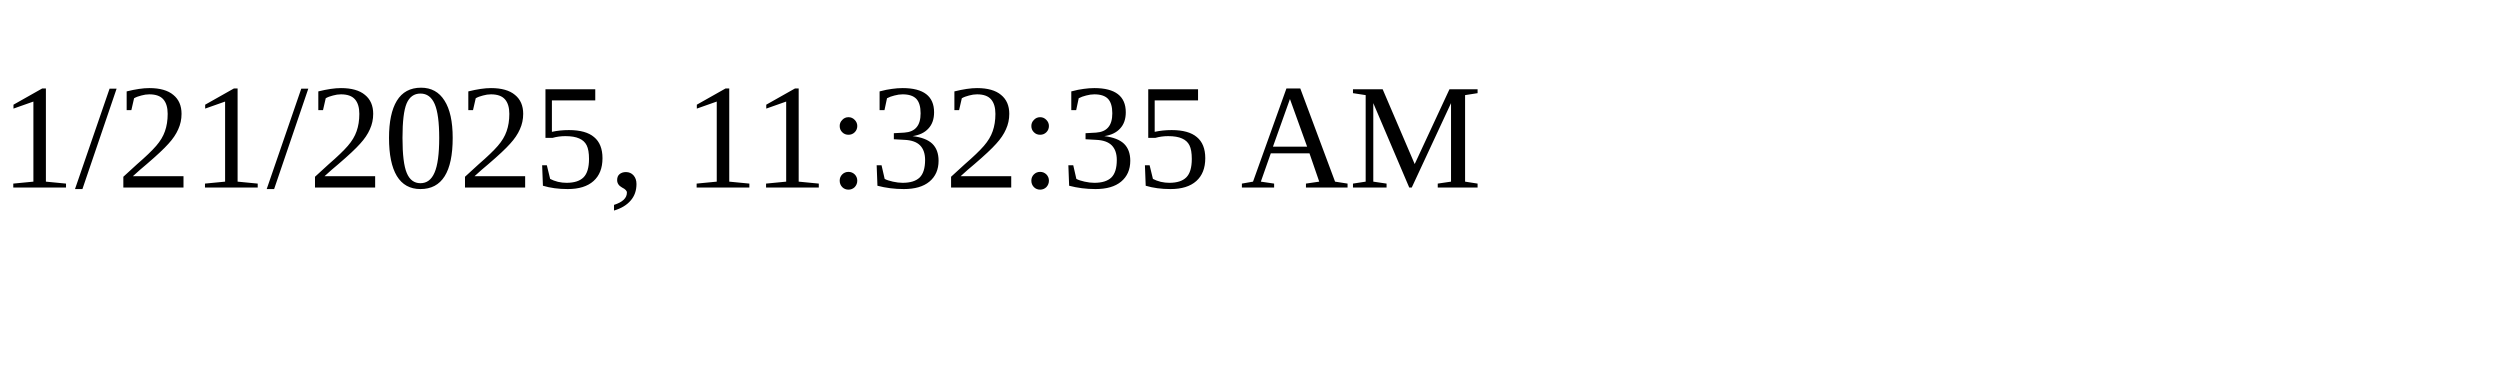
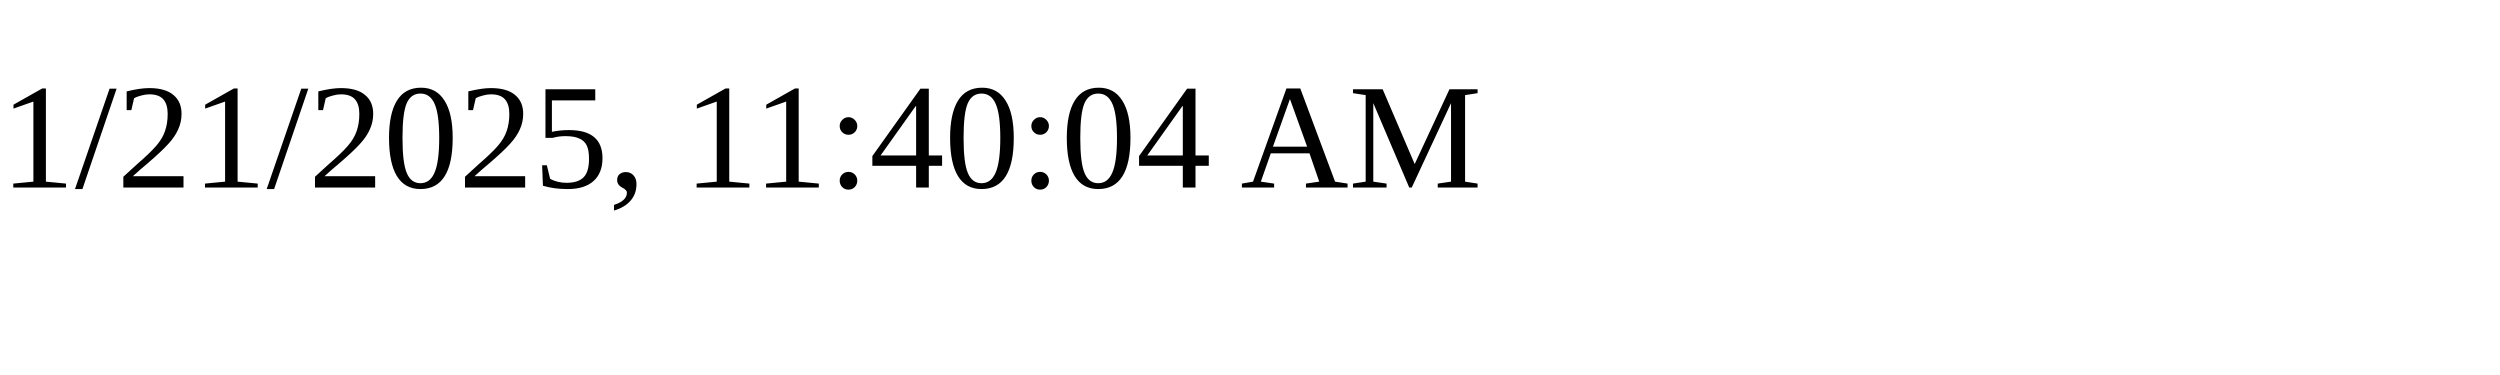
<svg xmlns="http://www.w3.org/2000/svg" height="30" width="200">
-   <text x="0" y="15">1/21/2025, 11:32:35 AM</text>
+   <text x="0" y="15">1/21/2025, 11:40:04 AM</text>
</svg>
